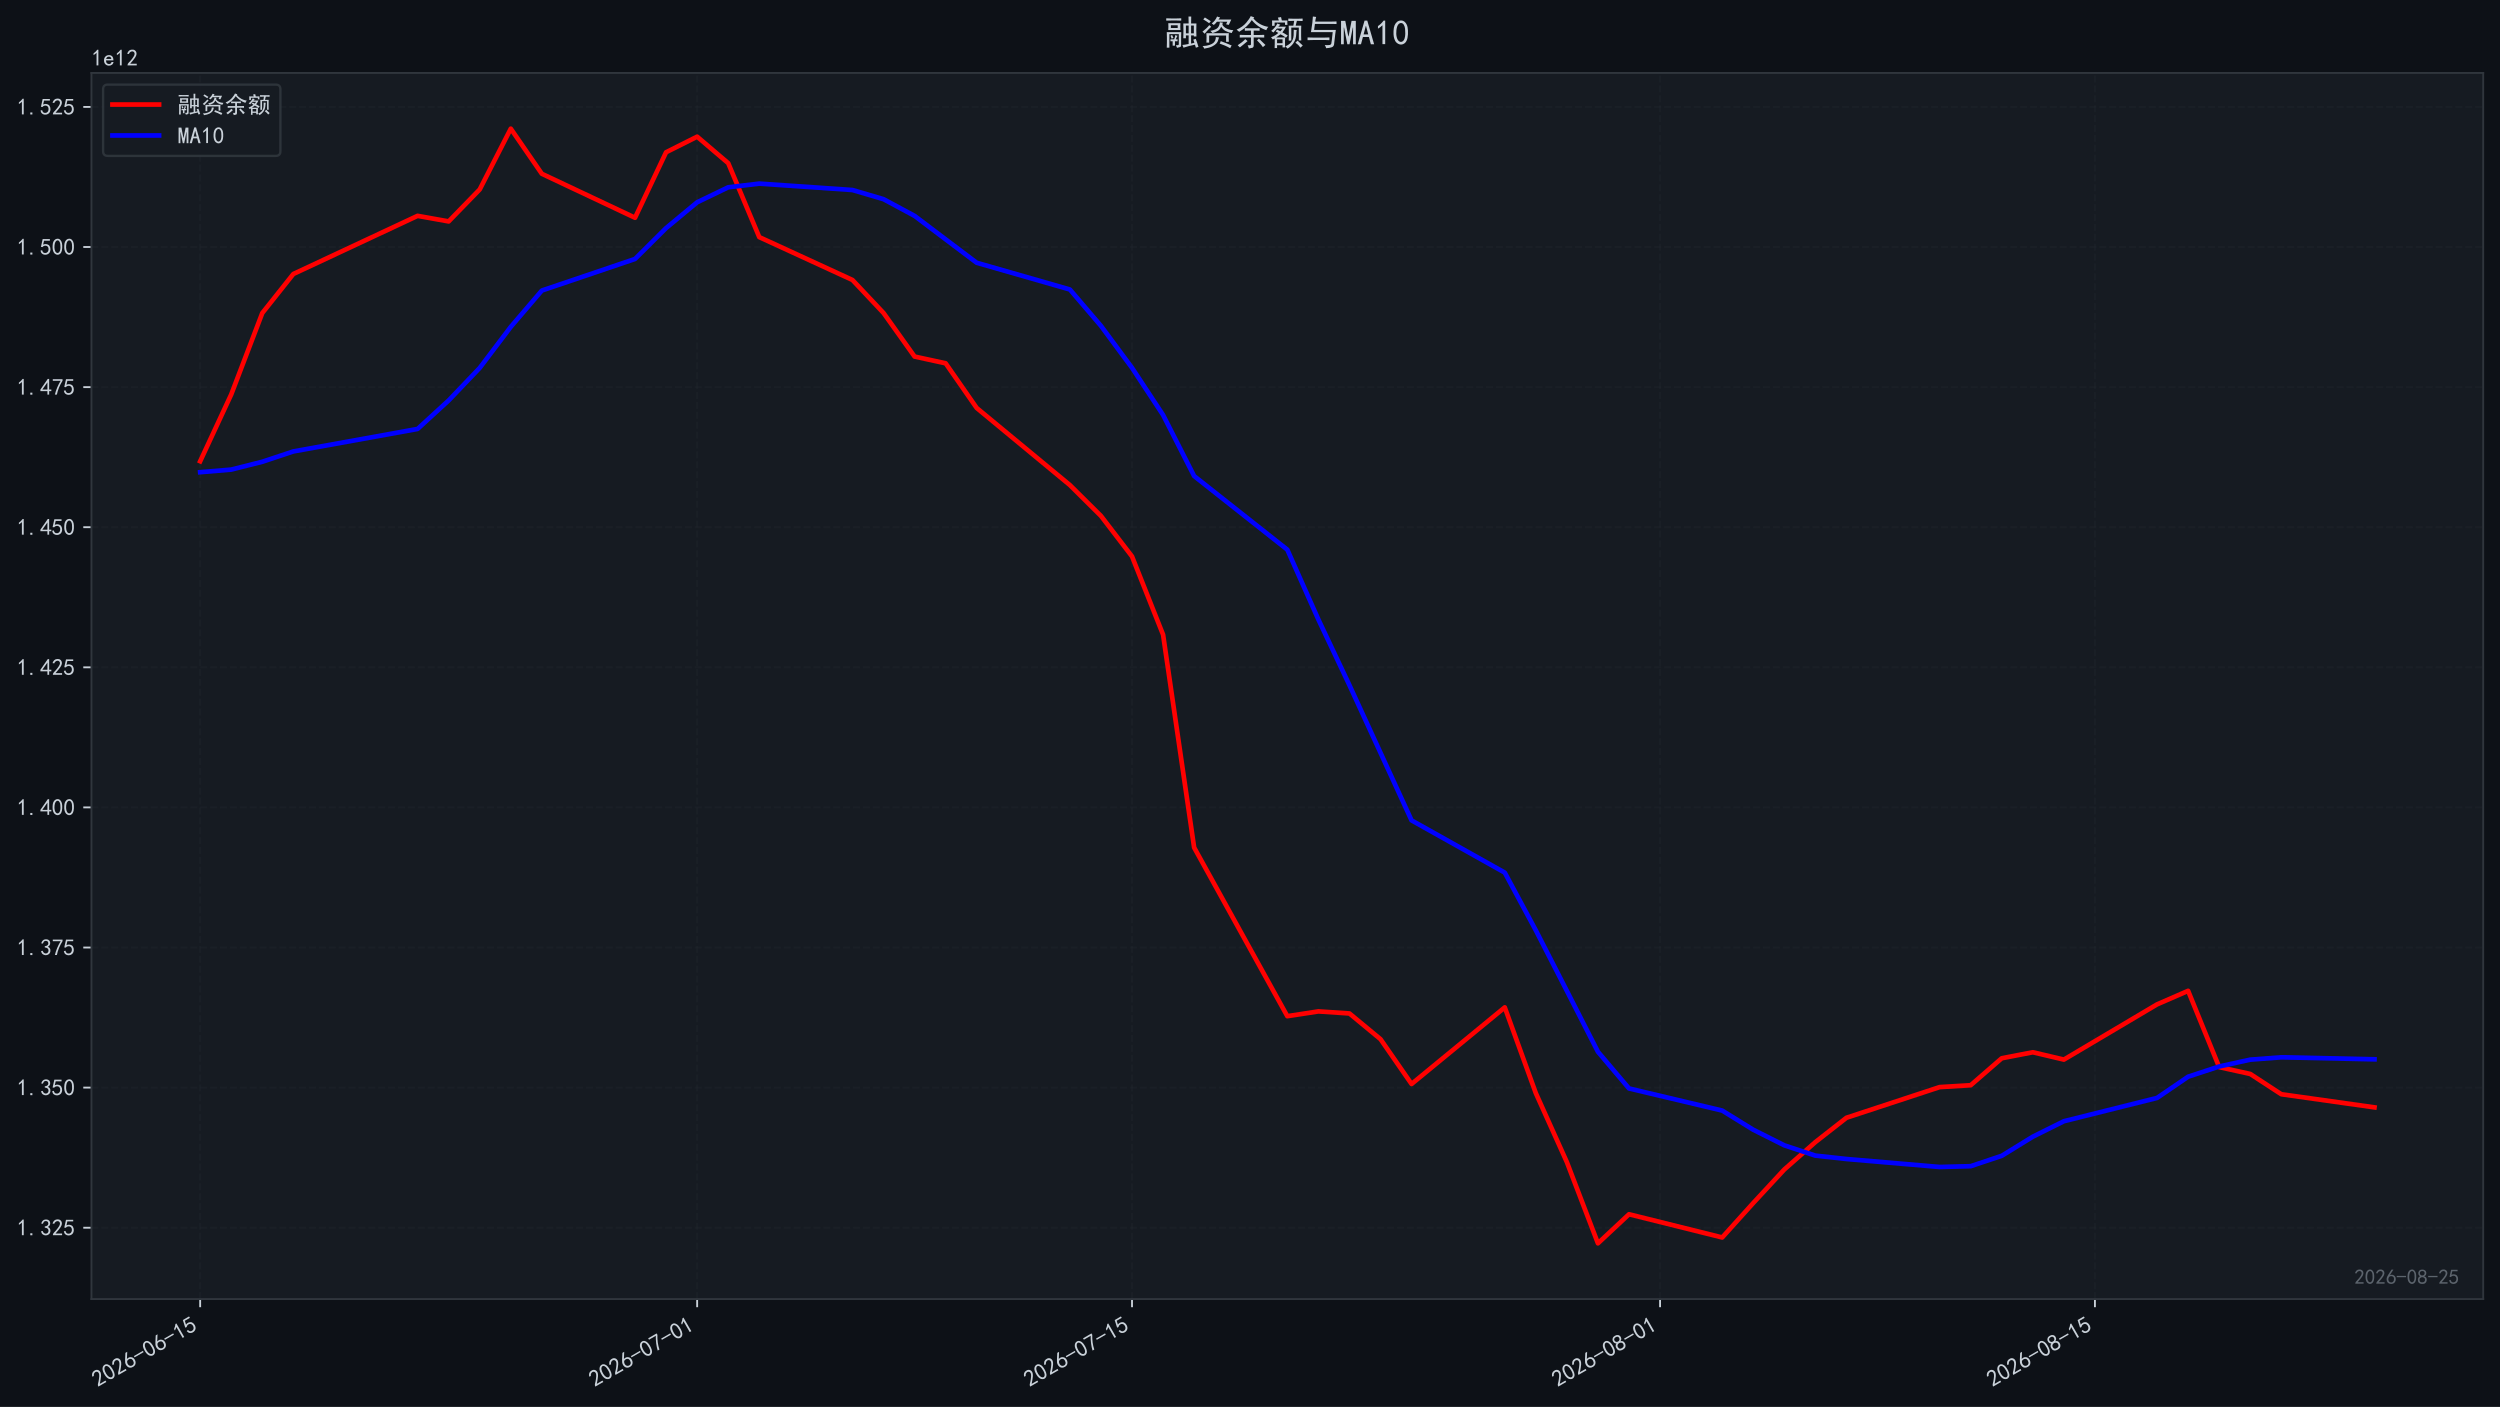
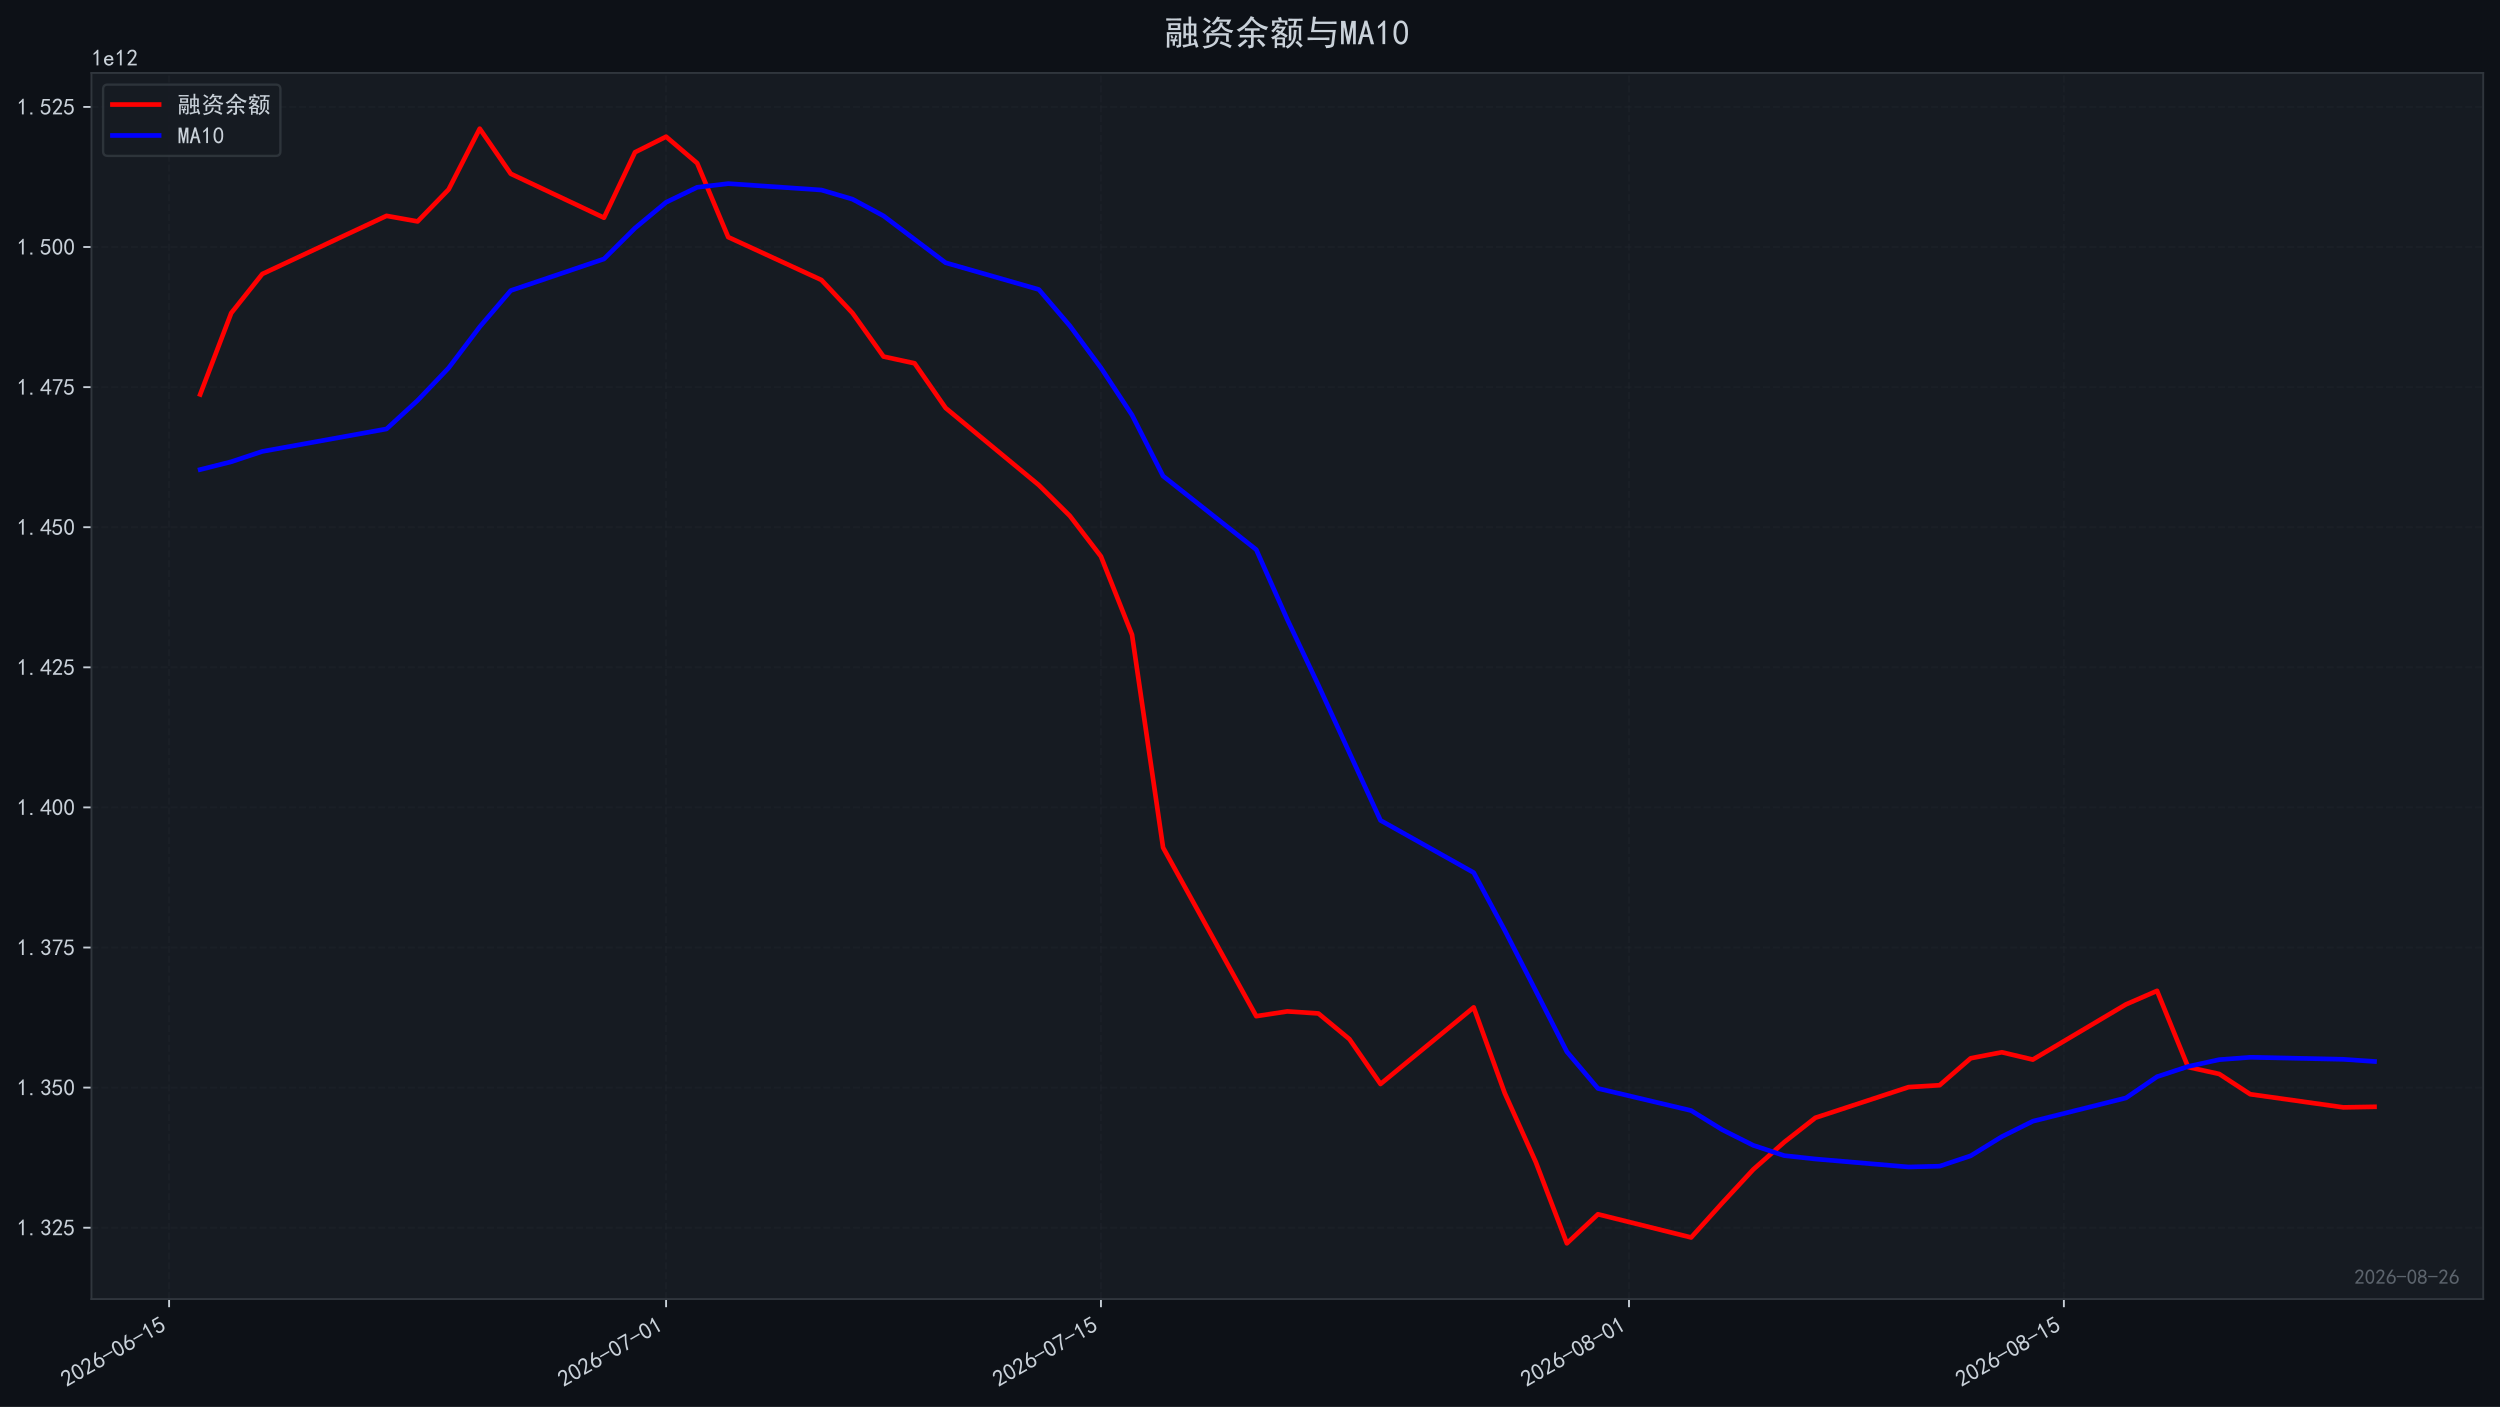
<svg xmlns="http://www.w3.org/2000/svg" xmlns:xlink="http://www.w3.org/1999/xlink" width="1071.68pt" height="603.107pt" viewBox="0 0 1071.68 603.107" version="1.1">
  <defs>
    <style type="text/css">*{stroke-linejoin: round; stroke-linecap: butt}</style>
  </defs>
  <g id="figure_1">
    <g id="patch_1">
      <path d="M 0 603.107  L 1071.68 603.107  L 1071.68 0  L 0 0  z " style="fill: #0d1117" />
    </g>
    <g id="axes_1">
      <g id="patch_2">
        <path d="M 39.2 556.87  L 1064.48 556.87  L 1064.48 31.27  L 39.2 31.27  z " style="fill: #161b22" />
      </g>
      <g id="matplotlib.axis_1">
        <g id="xtick_1">
          <g id="line2d_1">
-             <path d="M 85.804 556.87  L 85.804 31.27  " clip-path="url(#p4989975b3d)" style="fill: none; stroke-dasharray: 2.96,1.28; stroke-dashoffset: 0; stroke: #21262d; stroke-opacity: 0.4; stroke-width: 0.8" />
+             <path d="M 72.488 556.87  L 72.488 31.27  " clip-path="url(#p416b2f1a8e)" style="fill: none; stroke-dasharray: 2.96,1.28; stroke-dashoffset: 0; stroke: #21262d; stroke-opacity: 0.4; stroke-width: 0.8" />
          </g>
          <g id="line2d_2">
            <defs>
-               <path id="m55532698d2" d="M 0 0  L 0 3.5  " style="stroke: #c9d1d9; stroke-width: 0.8" />
+               <path id="m30a29e442b" d="M 0 0  L 0 3.5  " style="stroke: #c9d1d9; stroke-width: 0.8" />
            </defs>
            <g>
-               <use xlink:href="#m55532698d2" x="85.804" y="556.87" style="fill: #c9d1d9; stroke: #c9d1d9; stroke-width: 0.8" />
+               <use xlink:href="#m30a29e442b" x="72.488" y="556.87" style="fill: #c9d1d9; stroke: #c9d1d9; stroke-width: 0.8" />
            </g>
          </g>
          <g id="text_1">
-             <g style="fill: #c9d1d9" transform="translate(41.87737 594.8242) rotate(-30) scale(0.1 -0.1)">
+             <g style="fill: #c9d1d9" transform="translate(28.56204 594.8242) rotate(-30) scale(0.1 -0.1)">
              <defs>
                <path id="SimHei-32" d="M 300 250  Q 325 625 650 925  Q 975 1225 1475 1862  Q 1975 2500 2125 2850  Q 2275 3200 2237 3450  Q 2200 3700 2000 3862  Q 1800 4025 1537 4000  Q 1275 3975 1037 3800  Q 800 3625 675 3275  L 200 3350  Q 400 3925 712 4187  Q 1025 4450 1450 4475  Q 1700 4500 1900 4462  Q 2100 4425 2312 4287  Q 2525 4150 2662 3875  Q 2800 3600 2762 3212  Q 2725 2825 2375 2287  Q 2025 1750 1025 600  L 2825 600  L 2825 150  L 300 150  L 300 250  z " transform="scale(0.015625)" />
                <path id="SimHei-30" d="M 225 2537  Q 250 3200 412 3587  Q 575 3975 875 4225  Q 1175 4475 1612 4475  Q 2050 4475 2375 4112  Q 2700 3750 2800 3200  Q 2900 2650 2862 1937  Q 2825 1225 2612 775  Q 2400 325 1975 150  Q 1550 -25 1125 187  Q 700 400 525 750  Q 350 1100 275 1487  Q 200 1875 225 2537  z M 750 2687  Q 675 2000 800 1462  Q 925 925 1212 700  Q 1500 475 1800 612  Q 2100 750 2237 1162  Q 2375 1575 2375 2062  Q 2375 2550 2337 2950  Q 2300 3350 2112 3675  Q 1925 4000 1612 4012  Q 1300 4025 1062 3700  Q 825 3375 750 2687  z " transform="scale(0.015625)" />
                <path id="SimHei-36" d="M 250 1612  Q 275 1975 387 2225  Q 500 2475 725 2850  L 1750 4450  L 2325 4450  L 1275 2800  Q 1950 2975 2350 2750  Q 2750 2525 2887 2237  Q 3025 1950 3037 1612  Q 3050 1275 2937 950  Q 2825 625 2537 362  Q 2250 100 1737 75  Q 1225 50 862 262  Q 500 475 362 862  Q 225 1250 250 1612  z M 1025 787  Q 1250 550 1625 525  Q 2000 500 2250 775  Q 2500 1050 2500 1575  Q 2500 2100 2187 2300  Q 1875 2500 1487 2450  Q 1100 2400 925 2075  Q 750 1750 775 1387  Q 800 1025 1025 787  z " transform="scale(0.015625)" />
                <path id="SimHei-2d" d="M 2975 2125  L 125 2125  L 125 2525  L 2975 2525  L 2975 2125  z " transform="scale(0.015625)" />
                <path id="SimHei-31" d="M 1400 3600  Q 1075 3275 575 2975  L 575 3450  Q 1200 3875 1600 4450  L 1900 4450  L 1900 150  L 1400 150  L 1400 3600  z " transform="scale(0.015625)" />
                <path id="SimHei-35" d="M 550 1325  Q 725 650 1150 575  Q 1575 500 1837 662  Q 2100 825 2212 1087  Q 2325 1350 2312 1675  Q 2300 2000 2137 2225  Q 1975 2450 1725 2525  Q 1475 2600 1162 2525  Q 850 2450 650 2175  L 225 2225  Q 275 2375 700 4375  L 2675 4375  L 2675 3925  L 1075 3925  Q 950 3250 825 2850  Q 1200 3025 1525 3012  Q 1850 3000 2150 2862  Q 2450 2725 2587 2487  Q 2725 2250 2787 2012  Q 2850 1775 2837 1500  Q 2825 1225 2725 937  Q 2625 650 2425 462  Q 2225 275 1937 162  Q 1650 50 1275 75  Q 900 100 562 350  Q 225 600 100 1200  L 550 1325  z " transform="scale(0.015625)" />
              </defs>
              <use xlink:href="#SimHei-32" />
              <use xlink:href="#SimHei-30" transform="translate(50 0)" />
              <use xlink:href="#SimHei-32" transform="translate(100 0)" />
              <use xlink:href="#SimHei-36" transform="translate(150 0)" />
              <use xlink:href="#SimHei-2d" transform="translate(200 0)" />
              <use xlink:href="#SimHei-30" transform="translate(250 0)" />
              <use xlink:href="#SimHei-36" transform="translate(300 0)" />
              <use xlink:href="#SimHei-2d" transform="translate(350 0)" />
              <use xlink:href="#SimHei-31" transform="translate(400 0)" />
              <use xlink:href="#SimHei-35" transform="translate(450 0)" />
            </g>
          </g>
        </g>
        <g id="xtick_2">
          <g id="line2d_3">
-             <path d="M 298.849 556.87  L 298.849 31.27  " clip-path="url(#p4989975b3d)" style="fill: none; stroke-dasharray: 2.96,1.28; stroke-dashoffset: 0; stroke: #21262d; stroke-opacity: 0.4; stroke-width: 0.8" />
+             <path d="M 285.534 556.87  L 285.534 31.27  " clip-path="url(#p416b2f1a8e)" style="fill: none; stroke-dasharray: 2.96,1.28; stroke-dashoffset: 0; stroke: #21262d; stroke-opacity: 0.4; stroke-width: 0.8" />
          </g>
          <g id="line2d_4">
            <g>
-               <use xlink:href="#m55532698d2" x="298.849" y="556.87" style="fill: #c9d1d9; stroke: #c9d1d9; stroke-width: 0.8" />
+               <use xlink:href="#m30a29e442b" x="285.534" y="556.87" style="fill: #c9d1d9; stroke: #c9d1d9; stroke-width: 0.8" />
            </g>
          </g>
          <g id="text_2">
-             <g style="fill: #c9d1d9" transform="translate(254.9226 594.8242) rotate(-30) scale(0.1 -0.1)">
+             <g style="fill: #c9d1d9" transform="translate(241.6072 594.8242) rotate(-30) scale(0.1 -0.1)">
              <defs>
                <path id="SimHei-37" d="M 850 150  Q 1300 2050 2425 3925  L 275 3925  L 275 4375  L 2950 4375  L 2950 3950  Q 1775 2050 1400 150  L 850 150  z " transform="scale(0.015625)" />
              </defs>
              <use xlink:href="#SimHei-32" />
              <use xlink:href="#SimHei-30" transform="translate(50 0)" />
              <use xlink:href="#SimHei-32" transform="translate(100 0)" />
              <use xlink:href="#SimHei-36" transform="translate(150 0)" />
              <use xlink:href="#SimHei-2d" transform="translate(200 0)" />
              <use xlink:href="#SimHei-30" transform="translate(250 0)" />
              <use xlink:href="#SimHei-37" transform="translate(300 0)" />
              <use xlink:href="#SimHei-2d" transform="translate(350 0)" />
              <use xlink:href="#SimHei-30" transform="translate(400 0)" />
              <use xlink:href="#SimHei-31" transform="translate(450 0)" />
            </g>
          </g>
        </g>
        <g id="xtick_3">
          <g id="line2d_5">
-             <path d="M 485.263 556.87  L 485.263 31.27  " clip-path="url(#p4989975b3d)" style="fill: none; stroke-dasharray: 2.96,1.28; stroke-dashoffset: 0; stroke: #21262d; stroke-opacity: 0.4; stroke-width: 0.8" />
+             <path d="M 471.948 556.87  L 471.948 31.27  " clip-path="url(#p416b2f1a8e)" style="fill: none; stroke-dasharray: 2.96,1.28; stroke-dashoffset: 0; stroke: #21262d; stroke-opacity: 0.4; stroke-width: 0.8" />
          </g>
          <g id="line2d_6">
            <g>
-               <use xlink:href="#m55532698d2" x="485.263" y="556.87" style="fill: #c9d1d9; stroke: #c9d1d9; stroke-width: 0.8" />
+               <use xlink:href="#m30a29e442b" x="471.948" y="556.87" style="fill: #c9d1d9; stroke: #c9d1d9; stroke-width: 0.8" />
            </g>
          </g>
          <g id="text_3">
-             <g style="fill: #c9d1d9" transform="translate(441.3371 594.8242) rotate(-30) scale(0.1 -0.1)">
+             <g style="fill: #c9d1d9" transform="translate(428.0218 594.8242) rotate(-30) scale(0.1 -0.1)">
              <use xlink:href="#SimHei-32" />
              <use xlink:href="#SimHei-30" transform="translate(50 0)" />
              <use xlink:href="#SimHei-32" transform="translate(100 0)" />
              <use xlink:href="#SimHei-36" transform="translate(150 0)" />
              <use xlink:href="#SimHei-2d" transform="translate(200 0)" />
              <use xlink:href="#SimHei-30" transform="translate(250 0)" />
              <use xlink:href="#SimHei-37" transform="translate(300 0)" />
              <use xlink:href="#SimHei-2d" transform="translate(350 0)" />
              <use xlink:href="#SimHei-31" transform="translate(400 0)" />
              <use xlink:href="#SimHei-35" transform="translate(450 0)" />
            </g>
          </g>
        </g>
        <g id="xtick_4">
          <g id="line2d_7">
-             <path d="M 711.624 556.87  L 711.624 31.27  " clip-path="url(#p4989975b3d)" style="fill: none; stroke-dasharray: 2.96,1.28; stroke-dashoffset: 0; stroke: #21262d; stroke-opacity: 0.4; stroke-width: 0.8" />
+             <path d="M 698.309 556.87  L 698.309 31.27  " clip-path="url(#p416b2f1a8e)" style="fill: none; stroke-dasharray: 2.96,1.28; stroke-dashoffset: 0; stroke: #21262d; stroke-opacity: 0.4; stroke-width: 0.8" />
          </g>
          <g id="line2d_8">
            <g>
-               <use xlink:href="#m55532698d2" x="711.624" y="556.87" style="fill: #c9d1d9; stroke: #c9d1d9; stroke-width: 0.8" />
+               <use xlink:href="#m30a29e442b" x="698.309" y="556.87" style="fill: #c9d1d9; stroke: #c9d1d9; stroke-width: 0.8" />
            </g>
          </g>
          <g id="text_4">
-             <g style="fill: #c9d1d9" transform="translate(667.6976 594.8242) rotate(-30) scale(0.1 -0.1)">
+             <g style="fill: #c9d1d9" transform="translate(654.3823 594.8242) rotate(-30) scale(0.1 -0.1)">
              <defs>
                <path id="SimHei-38" d="M 175 1375  Q 175 1675 325 1962  Q 475 2250 825 2425  Q 525 2600 425 2812  Q 325 3025 312 3300  Q 300 3575 387 3775  Q 475 3975 650 4150  Q 825 4325 1037 4387  Q 1250 4450 1500 4450  Q 1750 4450 1950 4400  Q 2150 4350 2375 4187  Q 2600 4025 2700 3725  Q 2800 3425 2687 3025  Q 2575 2625 2100 2400  Q 2525 2275 2700 2012  Q 2875 1750 2875 1375  Q 2875 1000 2762 775  Q 2650 550 2512 400  Q 2375 250 2137 162  Q 1900 75 1537 75  Q 1175 75 912 162  Q 650 250 475 425  Q 300 600 237 837  Q 175 1075 175 1375  z M 687 1400  Q 675 1100 787 875  Q 900 650 1200 587  Q 1500 525 1825 600  Q 2150 675 2275 950  Q 2400 1225 2362 1500  Q 2325 1775 2050 1962  Q 1775 2150 1450 2125  Q 1125 2100 912 1900  Q 700 1700 687 1400  z M 775 3350  Q 775 3100 950 2875  Q 1125 2650 1500 2650  Q 1875 2650 2062 2875  Q 2250 3100 2237 3412  Q 2225 3725 2012 3875  Q 1800 4025 1437 4000  Q 1075 3975 925 3787  Q 775 3600 775 3350  z " transform="scale(0.015625)" />
              </defs>
              <use xlink:href="#SimHei-32" />
              <use xlink:href="#SimHei-30" transform="translate(50 0)" />
              <use xlink:href="#SimHei-32" transform="translate(100 0)" />
              <use xlink:href="#SimHei-36" transform="translate(150 0)" />
              <use xlink:href="#SimHei-2d" transform="translate(200 0)" />
              <use xlink:href="#SimHei-30" transform="translate(250 0)" />
              <use xlink:href="#SimHei-38" transform="translate(300 0)" />
              <use xlink:href="#SimHei-2d" transform="translate(350 0)" />
              <use xlink:href="#SimHei-30" transform="translate(400 0)" />
              <use xlink:href="#SimHei-31" transform="translate(450 0)" />
            </g>
          </g>
        </g>
        <g id="xtick_5">
          <g id="line2d_9">
-             <path d="M 898.038 556.87  L 898.038 31.27  " clip-path="url(#p4989975b3d)" style="fill: none; stroke-dasharray: 2.96,1.28; stroke-dashoffset: 0; stroke: #21262d; stroke-opacity: 0.4; stroke-width: 0.8" />
+             <path d="M 884.723 556.87  L 884.723 31.27  " clip-path="url(#p416b2f1a8e)" style="fill: none; stroke-dasharray: 2.96,1.28; stroke-dashoffset: 0; stroke: #21262d; stroke-opacity: 0.4; stroke-width: 0.8" />
          </g>
          <g id="line2d_10">
            <g>
-               <use xlink:href="#m55532698d2" x="898.038" y="556.87" style="fill: #c9d1d9; stroke: #c9d1d9; stroke-width: 0.8" />
+               <use xlink:href="#m30a29e442b" x="884.723" y="556.87" style="fill: #c9d1d9; stroke: #c9d1d9; stroke-width: 0.8" />
            </g>
          </g>
          <g id="text_5">
-             <g style="fill: #c9d1d9" transform="translate(854.1122 594.8242) rotate(-30) scale(0.1 -0.1)">
+             <g style="fill: #c9d1d9" transform="translate(840.7968 594.8242) rotate(-30) scale(0.1 -0.1)">
              <use xlink:href="#SimHei-32" />
              <use xlink:href="#SimHei-30" transform="translate(50 0)" />
              <use xlink:href="#SimHei-32" transform="translate(100 0)" />
              <use xlink:href="#SimHei-36" transform="translate(150 0)" />
              <use xlink:href="#SimHei-2d" transform="translate(200 0)" />
              <use xlink:href="#SimHei-30" transform="translate(250 0)" />
              <use xlink:href="#SimHei-38" transform="translate(300 0)" />
              <use xlink:href="#SimHei-2d" transform="translate(350 0)" />
              <use xlink:href="#SimHei-31" transform="translate(400 0)" />
              <use xlink:href="#SimHei-35" transform="translate(450 0)" />
            </g>
          </g>
        </g>
      </g>
      <g id="matplotlib.axis_2">
        <g id="ytick_1">
          <g id="line2d_11">
-             <path d="M 39.2 526.282  L 1064.48 526.282  " clip-path="url(#p4989975b3d)" style="fill: none; stroke-dasharray: 2.96,1.28; stroke-dashoffset: 0; stroke: #21262d; stroke-opacity: 0.4; stroke-width: 0.8" />
+             <path d="M 39.2 526.282  L 1064.48 526.282  " clip-path="url(#p416b2f1a8e)" style="fill: none; stroke-dasharray: 2.96,1.28; stroke-dashoffset: 0; stroke: #21262d; stroke-opacity: 0.4; stroke-width: 0.8" />
          </g>
          <g id="line2d_12">
            <defs>
-               <path id="mf1042b5b35" d="M 0 0  L -3.5 0  " style="stroke: #c9d1d9; stroke-width: 0.8" />
+               <path id="m56fd20c69d" d="M 0 0  L -3.5 0  " style="stroke: #c9d1d9; stroke-width: 0.8" />
            </defs>
            <g>
-               <use xlink:href="#mf1042b5b35" x="39.2" y="526.282" style="fill: #c9d1d9; stroke: #c9d1d9; stroke-width: 0.8" />
+               <use xlink:href="#m56fd20c69d" x="39.2" y="526.282" style="fill: #c9d1d9; stroke: #c9d1d9; stroke-width: 0.8" />
            </g>
          </g>
          <g id="text_6">
            <g style="fill: #c9d1d9" transform="translate(7.2 529.7197) scale(0.1 -0.1)">
              <defs>
                <path id="SimHei-2e" d="M 1075 125  L 500 125  L 500 675  L 1075 675  L 1075 125  z " transform="scale(0.015625)" />
                <path id="SimHei-33" d="M 250 1225  L 700 1300  Q 800 975 1025 762  Q 1250 550 1587 562  Q 1925 575 2125 837  Q 2325 1100 2300 1437  Q 2275 1775 2037 1962  Q 1800 2150 1275 2225  L 1275 2550  Q 1800 2600 2037 2825  Q 2275 3050 2250 3412  Q 2225 3775 1925 3937  Q 1625 4100 1287 3975  Q 950 3850 750 3275  L 300 3350  Q 450 3800 712 4100  Q 975 4400 1425 4450  Q 1875 4500 2212 4337  Q 2550 4175 2687 3837  Q 2825 3500 2725 3100  Q 2625 2700 2150 2400  Q 2500 2250 2687 1950  Q 2875 1650 2812 1162  Q 2750 675 2375 375  Q 2000 75 1525 87  Q 1050 100 700 387  Q 350 675 250 1225  z " transform="scale(0.015625)" />
              </defs>
              <use xlink:href="#SimHei-31" />
              <use xlink:href="#SimHei-2e" transform="translate(50 0)" />
              <use xlink:href="#SimHei-33" transform="translate(100 0)" />
              <use xlink:href="#SimHei-32" transform="translate(150 0)" />
              <use xlink:href="#SimHei-35" transform="translate(200 0)" />
            </g>
          </g>
        </g>
        <g id="ytick_2">
          <g id="line2d_13">
-             <path d="M 39.2 466.225  L 1064.48 466.225  " clip-path="url(#p4989975b3d)" style="fill: none; stroke-dasharray: 2.96,1.28; stroke-dashoffset: 0; stroke: #21262d; stroke-opacity: 0.4; stroke-width: 0.8" />
+             <path d="M 39.2 466.225  L 1064.48 466.225  " clip-path="url(#p416b2f1a8e)" style="fill: none; stroke-dasharray: 2.96,1.28; stroke-dashoffset: 0; stroke: #21262d; stroke-opacity: 0.4; stroke-width: 0.8" />
          </g>
          <g id="line2d_14">
            <g>
-               <use xlink:href="#mf1042b5b35" x="39.2" y="466.225" style="fill: #c9d1d9; stroke: #c9d1d9; stroke-width: 0.8" />
+               <use xlink:href="#m56fd20c69d" x="39.2" y="466.225" style="fill: #c9d1d9; stroke: #c9d1d9; stroke-width: 0.8" />
            </g>
          </g>
          <g id="text_7">
            <g style="fill: #c9d1d9" transform="translate(7.2 469.6627) scale(0.1 -0.1)">
              <use xlink:href="#SimHei-31" />
              <use xlink:href="#SimHei-2e" transform="translate(50 0)" />
              <use xlink:href="#SimHei-33" transform="translate(100 0)" />
              <use xlink:href="#SimHei-35" transform="translate(150 0)" />
              <use xlink:href="#SimHei-30" transform="translate(200 0)" />
            </g>
          </g>
        </g>
        <g id="ytick_3">
          <g id="line2d_15">
-             <path d="M 39.2 406.168  L 1064.48 406.168  " clip-path="url(#p4989975b3d)" style="fill: none; stroke-dasharray: 2.96,1.28; stroke-dashoffset: 0; stroke: #21262d; stroke-opacity: 0.4; stroke-width: 0.8" />
+             <path d="M 39.2 406.168  L 1064.48 406.168  " clip-path="url(#p416b2f1a8e)" style="fill: none; stroke-dasharray: 2.96,1.28; stroke-dashoffset: 0; stroke: #21262d; stroke-opacity: 0.4; stroke-width: 0.8" />
          </g>
          <g id="line2d_16">
            <g>
-               <use xlink:href="#mf1042b5b35" x="39.2" y="406.168" style="fill: #c9d1d9; stroke: #c9d1d9; stroke-width: 0.8" />
+               <use xlink:href="#m56fd20c69d" x="39.2" y="406.168" style="fill: #c9d1d9; stroke: #c9d1d9; stroke-width: 0.8" />
            </g>
          </g>
          <g id="text_8">
            <g style="fill: #c9d1d9" transform="translate(7.2 409.6057) scale(0.1 -0.1)">
              <use xlink:href="#SimHei-31" />
              <use xlink:href="#SimHei-2e" transform="translate(50 0)" />
              <use xlink:href="#SimHei-33" transform="translate(100 0)" />
              <use xlink:href="#SimHei-37" transform="translate(150 0)" />
              <use xlink:href="#SimHei-35" transform="translate(200 0)" />
            </g>
          </g>
        </g>
        <g id="ytick_4">
          <g id="line2d_17">
-             <path d="M 39.2 346.111  L 1064.48 346.111  " clip-path="url(#p4989975b3d)" style="fill: none; stroke-dasharray: 2.96,1.28; stroke-dashoffset: 0; stroke: #21262d; stroke-opacity: 0.4; stroke-width: 0.8" />
+             <path d="M 39.2 346.111  L 1064.48 346.111  " clip-path="url(#p416b2f1a8e)" style="fill: none; stroke-dasharray: 2.96,1.28; stroke-dashoffset: 0; stroke: #21262d; stroke-opacity: 0.4; stroke-width: 0.8" />
          </g>
          <g id="line2d_18">
            <g>
-               <use xlink:href="#mf1042b5b35" x="39.2" y="346.111" style="fill: #c9d1d9; stroke: #c9d1d9; stroke-width: 0.8" />
+               <use xlink:href="#m56fd20c69d" x="39.2" y="346.111" style="fill: #c9d1d9; stroke: #c9d1d9; stroke-width: 0.8" />
            </g>
          </g>
          <g id="text_9">
            <g style="fill: #c9d1d9" transform="translate(7.2 349.5487) scale(0.1 -0.1)">
              <defs>
                <path id="SimHei-34" d="M 2000 1100  L 75 1100  L 75 1525  L 2100 4450  L 2475 4450  L 2475 1525  L 3075 1525  L 3075 1100  L 2475 1100  L 2475 150  L 2000 150  L 2000 1100  z M 2000 1525  L 2000 3500  L 600 1525  L 2000 1525  z " transform="scale(0.015625)" />
              </defs>
              <use xlink:href="#SimHei-31" />
              <use xlink:href="#SimHei-2e" transform="translate(50 0)" />
              <use xlink:href="#SimHei-34" transform="translate(100 0)" />
              <use xlink:href="#SimHei-30" transform="translate(150 0)" />
              <use xlink:href="#SimHei-30" transform="translate(200 0)" />
            </g>
          </g>
        </g>
        <g id="ytick_5">
          <g id="line2d_19">
-             <path d="M 39.2 286.054  L 1064.48 286.054  " clip-path="url(#p4989975b3d)" style="fill: none; stroke-dasharray: 2.96,1.28; stroke-dashoffset: 0; stroke: #21262d; stroke-opacity: 0.4; stroke-width: 0.8" />
+             <path d="M 39.2 286.054  L 1064.48 286.054  " clip-path="url(#p416b2f1a8e)" style="fill: none; stroke-dasharray: 2.96,1.28; stroke-dashoffset: 0; stroke: #21262d; stroke-opacity: 0.4; stroke-width: 0.8" />
          </g>
          <g id="line2d_20">
            <g>
-               <use xlink:href="#mf1042b5b35" x="39.2" y="286.054" style="fill: #c9d1d9; stroke: #c9d1d9; stroke-width: 0.8" />
+               <use xlink:href="#m56fd20c69d" x="39.2" y="286.054" style="fill: #c9d1d9; stroke: #c9d1d9; stroke-width: 0.8" />
            </g>
          </g>
          <g id="text_10">
            <g style="fill: #c9d1d9" transform="translate(7.2 289.4917) scale(0.1 -0.1)">
              <use xlink:href="#SimHei-31" />
              <use xlink:href="#SimHei-2e" transform="translate(50 0)" />
              <use xlink:href="#SimHei-34" transform="translate(100 0)" />
              <use xlink:href="#SimHei-32" transform="translate(150 0)" />
              <use xlink:href="#SimHei-35" transform="translate(200 0)" />
            </g>
          </g>
        </g>
        <g id="ytick_6">
          <g id="line2d_21">
-             <path d="M 39.2 225.997  L 1064.48 225.997  " clip-path="url(#p4989975b3d)" style="fill: none; stroke-dasharray: 2.96,1.28; stroke-dashoffset: 0; stroke: #21262d; stroke-opacity: 0.4; stroke-width: 0.8" />
+             <path d="M 39.2 225.997  L 1064.48 225.997  " clip-path="url(#p416b2f1a8e)" style="fill: none; stroke-dasharray: 2.96,1.28; stroke-dashoffset: 0; stroke: #21262d; stroke-opacity: 0.4; stroke-width: 0.8" />
          </g>
          <g id="line2d_22">
            <g>
-               <use xlink:href="#mf1042b5b35" x="39.2" y="225.997" style="fill: #c9d1d9; stroke: #c9d1d9; stroke-width: 0.8" />
+               <use xlink:href="#m56fd20c69d" x="39.2" y="225.997" style="fill: #c9d1d9; stroke: #c9d1d9; stroke-width: 0.8" />
            </g>
          </g>
          <g id="text_11">
            <g style="fill: #c9d1d9" transform="translate(7.2 229.4347) scale(0.1 -0.1)">
              <use xlink:href="#SimHei-31" />
              <use xlink:href="#SimHei-2e" transform="translate(50 0)" />
              <use xlink:href="#SimHei-34" transform="translate(100 0)" />
              <use xlink:href="#SimHei-35" transform="translate(150 0)" />
              <use xlink:href="#SimHei-30" transform="translate(200 0)" />
            </g>
          </g>
        </g>
        <g id="ytick_7">
          <g id="line2d_23">
-             <path d="M 39.2 165.94  L 1064.48 165.94  " clip-path="url(#p4989975b3d)" style="fill: none; stroke-dasharray: 2.96,1.28; stroke-dashoffset: 0; stroke: #21262d; stroke-opacity: 0.4; stroke-width: 0.8" />
+             <path d="M 39.2 165.94  L 1064.48 165.94  " clip-path="url(#p416b2f1a8e)" style="fill: none; stroke-dasharray: 2.96,1.28; stroke-dashoffset: 0; stroke: #21262d; stroke-opacity: 0.4; stroke-width: 0.8" />
          </g>
          <g id="line2d_24">
            <g>
-               <use xlink:href="#mf1042b5b35" x="39.2" y="165.94" style="fill: #c9d1d9; stroke: #c9d1d9; stroke-width: 0.8" />
+               <use xlink:href="#m56fd20c69d" x="39.2" y="165.94" style="fill: #c9d1d9; stroke: #c9d1d9; stroke-width: 0.8" />
            </g>
          </g>
          <g id="text_12">
            <g style="fill: #c9d1d9" transform="translate(7.2 169.3777) scale(0.1 -0.1)">
              <use xlink:href="#SimHei-31" />
              <use xlink:href="#SimHei-2e" transform="translate(50 0)" />
              <use xlink:href="#SimHei-34" transform="translate(100 0)" />
              <use xlink:href="#SimHei-37" transform="translate(150 0)" />
              <use xlink:href="#SimHei-35" transform="translate(200 0)" />
            </g>
          </g>
        </g>
        <g id="ytick_8">
          <g id="line2d_25">
-             <path d="M 39.2 105.883  L 1064.48 105.883  " clip-path="url(#p4989975b3d)" style="fill: none; stroke-dasharray: 2.96,1.28; stroke-dashoffset: 0; stroke: #21262d; stroke-opacity: 0.4; stroke-width: 0.8" />
+             <path d="M 39.2 105.883  L 1064.48 105.883  " clip-path="url(#p416b2f1a8e)" style="fill: none; stroke-dasharray: 2.96,1.28; stroke-dashoffset: 0; stroke: #21262d; stroke-opacity: 0.4; stroke-width: 0.8" />
          </g>
          <g id="line2d_26">
            <g>
-               <use xlink:href="#mf1042b5b35" x="39.2" y="105.883" style="fill: #c9d1d9; stroke: #c9d1d9; stroke-width: 0.8" />
+               <use xlink:href="#m56fd20c69d" x="39.2" y="105.883" style="fill: #c9d1d9; stroke: #c9d1d9; stroke-width: 0.8" />
            </g>
          </g>
          <g id="text_13">
            <g style="fill: #c9d1d9" transform="translate(7.2 109.3207) scale(0.1 -0.1)">
              <use xlink:href="#SimHei-31" />
              <use xlink:href="#SimHei-2e" transform="translate(50 0)" />
              <use xlink:href="#SimHei-35" transform="translate(100 0)" />
              <use xlink:href="#SimHei-30" transform="translate(150 0)" />
              <use xlink:href="#SimHei-30" transform="translate(200 0)" />
            </g>
          </g>
        </g>
        <g id="ytick_9">
          <g id="line2d_27">
-             <path d="M 39.2 45.826  L 1064.48 45.826  " clip-path="url(#p4989975b3d)" style="fill: none; stroke-dasharray: 2.96,1.28; stroke-dashoffset: 0; stroke: #21262d; stroke-opacity: 0.4; stroke-width: 0.8" />
+             <path d="M 39.2 45.826  L 1064.48 45.826  " clip-path="url(#p416b2f1a8e)" style="fill: none; stroke-dasharray: 2.96,1.28; stroke-dashoffset: 0; stroke: #21262d; stroke-opacity: 0.4; stroke-width: 0.8" />
          </g>
          <g id="line2d_28">
            <g>
-               <use xlink:href="#mf1042b5b35" x="39.2" y="45.826" style="fill: #c9d1d9; stroke: #c9d1d9; stroke-width: 0.8" />
+               <use xlink:href="#m56fd20c69d" x="39.2" y="45.826" style="fill: #c9d1d9; stroke: #c9d1d9; stroke-width: 0.8" />
            </g>
          </g>
          <g id="text_14">
            <g style="fill: #c9d1d9" transform="translate(7.2 49.26366) scale(0.1 -0.1)">
              <use xlink:href="#SimHei-31" />
              <use xlink:href="#SimHei-2e" transform="translate(50 0)" />
              <use xlink:href="#SimHei-35" transform="translate(100 0)" />
              <use xlink:href="#SimHei-32" transform="translate(150 0)" />
              <use xlink:href="#SimHei-35" transform="translate(200 0)" />
            </g>
          </g>
        </g>
        <g id="text_15">
          <g style="fill: #c9d1d9" transform="translate(39.2 28.27031) scale(0.1 -0.1)">
            <defs>
              <path id="SimHei-65" d="M 2850 1075  Q 2800 625 2450 350  Q 2100 75 1625 75  Q 1025 75 637 462  Q 250 850 250 1525  Q 250 2200 637 2587  Q 1025 2975 1625 2975  Q 2150 2975 2487 2637  Q 2825 2300 2825 1525  L 800 1525  Q 800 975 1037 750  Q 1275 525 1625 525  Q 1900 525 2075 662  Q 2250 800 2300 1075  L 2850 1075  z M 2250 1925  Q 2200 2275 2025 2412  Q 1850 2550 1575 2550  Q 1325 2550 1125 2412  Q 925 2275 825 1925  L 2250 1925  z " transform="scale(0.015625)" />
            </defs>
            <use xlink:href="#SimHei-31" />
            <use xlink:href="#SimHei-65" transform="translate(50 0)" />
            <use xlink:href="#SimHei-31" transform="translate(100 0)" />
            <use xlink:href="#SimHei-32" transform="translate(150 0)" />
          </g>
        </g>
      </g>
      <g id="line2d_29">
-         <path d="M 85.804 197.729  L 99.119 169.09  L 112.434 134.201  L 125.75 117.448  L 179.011 92.53  L 192.326 94.916  L 205.642 81.202  L 218.957 55.161  L 232.272 74.5  L 272.218 93.34  L 285.534 65.264  L 298.849 58.587  L 312.164 69.935  L 325.479 101.645  L 365.425 120.016  L 378.741 134.163  L 392.056 152.85  L 405.371 155.738  L 418.687 174.897  L 458.633 207.939  L 471.948 221.159  L 485.263 238.53  L 498.579 272.069  L 511.894 363.329  L 551.84 435.604  L 565.155 433.56  L 578.471 434.442  L 591.786 445.463  L 605.101 464.677  L 645.047 431.837  L 658.363 468.6  L 671.678 498.187  L 684.993 532.979  L 698.309 520.521  L 738.255 530.467  L 751.57 515.696  L 764.885 501.325  L 778.201 489.583  L 791.516 479.155  L 831.462 466.013  L 844.777 465.207  L 858.092 453.645  L 871.408 451.071  L 884.723 454.22  L 924.669 430.551  L 937.984 424.746  L 951.3 457.443  L 964.615 460.374  L 977.93 469.069  L 1017.876 474.704  " clip-path="url(#p4989975b3d)" style="fill: none; stroke: #ff0000; stroke-width: 2; stroke-linecap: square" />
+         <path d="M 85.804 169.09  L 99.119 134.201  L 112.434 117.448  L 165.696 92.53  L 179.011 94.916  L 192.326 81.202  L 205.642 55.161  L 218.957 74.5  L 258.903 93.34  L 272.218 65.264  L 285.534 58.587  L 298.849 69.935  L 312.164 101.645  L 352.11 120.016  L 365.425 134.163  L 378.741 152.85  L 392.056 155.738  L 405.371 174.897  L 445.317 207.939  L 458.633 221.159  L 471.948 238.53  L 485.263 272.069  L 498.579 363.329  L 538.525 435.604  L 551.84 433.56  L 565.155 434.442  L 578.471 445.463  L 591.786 464.677  L 631.732 431.837  L 645.047 468.6  L 658.363 498.187  L 671.678 532.979  L 684.993 520.521  L 724.939 530.467  L 738.255 515.696  L 751.57 501.325  L 764.885 489.583  L 778.201 479.155  L 818.146 466.013  L 831.462 465.207  L 844.777 453.645  L 858.092 451.071  L 871.408 454.22  L 911.354 430.551  L 924.669 424.746  L 937.984 457.443  L 951.3 460.374  L 964.615 469.069  L 1004.561 474.704  L 1017.876 474.456  " clip-path="url(#p416b2f1a8e)" style="fill: none; stroke: #ff0000; stroke-width: 2; stroke-linecap: square" />
      </g>
      <g id="line2d_30">
-         <path d="M 85.804 202.418  L 99.119 201.298  L 112.434 197.942  L 125.75 193.512  L 179.011 183.876  L 192.326 171.658  L 205.642 157.712  L 218.957 140.114  L 232.272 124.543  L 272.218 111.012  L 285.534 97.765  L 298.849 86.715  L 312.164 80.288  L 325.479 78.708  L 365.425 81.457  L 378.741 85.381  L 392.056 92.546  L 405.371 102.604  L 418.687 112.644  L 458.633 124.104  L 471.948 139.693  L 485.263 157.687  L 498.579 177.901  L 511.894 204.069  L 551.84 235.628  L 565.155 265.568  L 578.471 293.727  L 591.786 322.699  L 605.101 351.677  L 645.047 374.067  L 658.363 398.811  L 671.678 424.777  L 684.993 450.868  L 698.309 466.587  L 738.255 476.073  L 751.57 484.287  L 764.885 490.975  L 778.201 495.387  L 791.516 496.835  L 831.462 500.253  L 844.777 499.913  L 858.092 495.459  L 871.408 487.268  L 884.723 480.638  L 924.669 470.647  L 937.984 461.552  L 951.3 457.163  L 964.615 454.243  L 977.93 453.234  L 1017.876 454.103  " clip-path="url(#p4989975b3d)" style="fill: none; stroke: #0000ff; stroke-width: 2; stroke-linecap: square" />
+         <path d="M 85.804 201.298  L 99.119 197.942  L 112.434 193.512  L 165.696 183.876  L 179.011 171.658  L 192.326 157.712  L 205.642 140.114  L 218.957 124.543  L 258.903 111.012  L 272.218 97.765  L 285.534 86.715  L 298.849 80.288  L 312.164 78.708  L 352.11 81.457  L 365.425 85.381  L 378.741 92.546  L 392.056 102.604  L 405.371 112.644  L 445.317 124.104  L 458.633 139.693  L 471.948 157.687  L 485.263 177.901  L 498.579 204.069  L 538.525 235.628  L 551.84 265.568  L 565.155 293.727  L 578.471 322.699  L 591.786 351.677  L 631.732 374.067  L 645.047 398.811  L 658.363 424.777  L 671.678 450.868  L 684.993 466.587  L 724.939 476.073  L 738.255 484.287  L 751.57 490.975  L 764.885 495.387  L 778.201 496.835  L 818.146 500.253  L 831.462 499.913  L 844.777 495.459  L 858.092 487.268  L 871.408 480.638  L 911.354 470.647  L 924.669 461.552  L 937.984 457.163  L 951.3 454.243  L 964.615 453.234  L 1004.561 454.103  L 1017.876 455.028  " clip-path="url(#p416b2f1a8e)" style="fill: none; stroke: #0000ff; stroke-width: 2; stroke-linecap: square" />
      </g>
      <g id="patch_3">
        <path d="M 39.2 556.87  L 39.2 31.27  " style="fill: none; stroke: #30363d; stroke-width: 0.8; stroke-linejoin: miter; stroke-linecap: square" />
      </g>
      <g id="patch_4">
        <path d="M 1064.48 556.87  L 1064.48 31.27  " style="fill: none; stroke: #30363d; stroke-width: 0.8; stroke-linejoin: miter; stroke-linecap: square" />
      </g>
      <g id="patch_5">
        <path d="M 39.2 556.87  L 1064.48 556.87  " style="fill: none; stroke: #30363d; stroke-width: 0.8; stroke-linejoin: miter; stroke-linecap: square" />
      </g>
      <g id="patch_6">
        <path d="M 39.2 31.27  L 1064.48 31.27  " style="fill: none; stroke: #30363d; stroke-width: 0.8; stroke-linejoin: miter; stroke-linecap: square" />
      </g>
      <g id="text_16">
        <g style="fill: #8b949e; opacity: 0.6" transform="translate(1009.227 550.4893) scale(0.09 -0.09)">
          <use xlink:href="#SimHei-32" />
          <use xlink:href="#SimHei-30" transform="translate(50 0)" />
          <use xlink:href="#SimHei-32" transform="translate(100 0)" />
          <use xlink:href="#SimHei-36" transform="translate(150 0)" />
          <use xlink:href="#SimHei-2d" transform="translate(200 0)" />
          <use xlink:href="#SimHei-30" transform="translate(250 0)" />
          <use xlink:href="#SimHei-38" transform="translate(300 0)" />
          <use xlink:href="#SimHei-2d" transform="translate(350 0)" />
          <use xlink:href="#SimHei-32" transform="translate(400 0)" />
-           <use xlink:href="#SimHei-35" transform="translate(450 0)" />
+           <use xlink:href="#SimHei-36" transform="translate(450 0)" />
        </g>
      </g>
      <g id="text_17">
        <g style="fill: #c9d1d9" transform="translate(499.34 19.27031) scale(0.15 -0.15)">
          <defs>
            <path id="SimHei-878d" d="M 5200 975  Q 5400 1025 5650 1125  Q 5775 775 5887 475  Q 6000 175 6150 -350  Q 5925 -425 5675 -500  Q 5575 -175 5500 50  Q 4825 -100 4362 -212  Q 3900 -325 3400 -500  Q 3325 -225 3200 0  Q 3575 25 4350 175  L 4350 1750  L 3850 1750  L 3850 1225  L 3375 1225  Q 3400 1975 3400 2675  Q 3400 3400 3375 3925  L 4350 3925  Q 4350 4925 4325 5200  L 4825 5200  Q 4800 4875 4800 3925  L 5775 3925  Q 5750 3325 5750 2700  Q 5750 2100 5775 1550  L 5300 1550  L 5300 1750  L 4800 1750  L 4800 250  Q 5075 325 5400 400  Q 5325 650 5200 975  z M 2025 -50  Q 2425 -50 2475 -12  Q 2525 25 2550 150  L 2550 1975  L 825 1975  L 825 -500  L 350 -500  Q 375 100 375 475  L 375 1400  Q 375 1850 350 2350  L 3000 2350  Q 2975 1950 2975 1450  L 2975 -25  Q 2975 -325 2787 -387  Q 2600 -450 2225 -525  Q 2125 -225 2025 -50  z M 625 2725  Q 650 3050 650 3350  Q 650 3675 625 3975  L 2850 3975  Q 2825 3675 2825 3350  Q 2825 3050 2850 2725  L 625 2725  z M 3000 4450  Q 2650 4475 2175 4475  L 1200 4475  Q 625 4475 250 4450  L 250 4875  Q 550 4850 1125 4850  L 2175 4850  Q 2700 4850 3000 4875  L 3000 4450  z M 2325 1675  Q 2175 1475 2000 1025  L 2325 1025  L 2325 675  L 1850 675  L 1850 -125  L 1425 -125  L 1425 675  L 1025 675  L 1025 1025  L 1700 1025  Q 1875 1500 1925 1825  Q 2100 1700 2325 1675  z M 5300 2125  L 5300 3550  L 4800 3550  L 4800 2125  L 5300 2125  z M 4350 2125  L 4350 3550  L 3850 3550  L 3850 2125  L 4350 2125  z M 2350 3100  L 2350 3600  L 1100 3600  L 1100 3100  L 2350 3100  z M 1575 1275  Q 1400 1225 1225 1150  Q 1150 1425 1025 1675  L 1325 1825  Q 1425 1550 1575 1275  z " transform="scale(0.015625)" />
            <path id="SimHei-8d44" d="M 5300 2150  Q 5275 1825 5275 1450  Q 5275 1075 5300 575  L 4800 575  L 4800 1725  L 1700 1725  L 1700 425  L 1200 425  Q 1225 1000 1225 1375  Q 1225 1775 1200 2150  L 5300 2150  z M 4225 4075  Q 4050 3775 4200 3562  Q 4350 3350 4612 3162  Q 4875 2975 5262 2850  Q 5650 2725 6125 2700  Q 5925 2425 5825 2175  Q 5200 2300 4712 2550  Q 4225 2800 3900 3350  Q 3675 2775 3250 2550  Q 2825 2325 2325 2175  Q 2125 2400 1925 2575  Q 2975 2775 3300 3175  Q 3625 3575 3650 4150  L 4225 4075  z M 3125 4250  Q 2825 3850 2550 3650  Q 2375 3825 2175 3950  Q 2475 4150 2737 4487  Q 3000 4825 3150 5200  Q 3375 5100 3700 5050  Q 3575 4825 3400 4650  L 5750 4650  Q 5675 4500 5300 3675  Q 5000 3750 4800 3775  Q 4925 4050 5025 4250  L 3125 4250  z M 3525 1375  Q 3400 1100 3337 825  Q 3275 550 3012 262  Q 2750 -25 2250 -275  Q 1750 -525 800 -675  Q 725 -425 500 -200  Q 1225 -175 1712 -12  Q 2200 150 2450 350  Q 2700 550 2812 837  Q 2925 1125 2925 1450  Q 3225 1400 3525 1375  z M 3825 700  Q 4300 525 4750 350  Q 5200 175 5825 -100  Q 5675 -300 5550 -600  Q 5075 -325 4612 -125  Q 4150 75 3625 250  Q 3750 450 3825 700  z M 2075 3325  Q 1450 2750 875 2050  Q 625 2325 475 2425  Q 1275 3050 1725 3625  Q 1850 3500 2075 3325  z M 1700 3975  Q 1300 4275 625 4675  Q 800 4850 925 5025  Q 1150 4875 2000 4350  Q 1850 4200 1700 3975  z " transform="scale(0.015625)" />
            <path id="SimHei-4f59" d="M 3850 3050  Q 4150 3050 4525 3075  L 4525 2600  Q 4225 2625 3850 2625  L 3450 2625  L 3450 1825  L 4475 1825  Q 5050 1825 5375 1850  L 5375 1350  Q 5025 1375 4500 1375  L 3450 1375  L 3450 -75  Q 3450 -450 3187 -525  Q 2925 -600 2550 -650  Q 2525 -425 2350 -50  Q 2825 -75 2887 -25  Q 2950 25 2950 175  L 2950 1375  L 1800 1375  Q 1225 1375 900 1350  L 900 1850  Q 1200 1825 1800 1825  L 2950 1825  L 2950 2625  L 2550 2625  Q 2325 2625 1825 2600  L 1825 3075  Q 2225 3050 2525 3050  L 3850 3050  z M 3400 4850  Q 4450 3575 6150 3300  Q 5925 3150 5750 2700  Q 4150 3250 3100 4550  Q 2375 3350 800 2400  Q 450 2725 325 2800  Q 1475 3325 2112 4100  Q 2750 4875 2900 5275  Q 3150 5175 3550 5050  L 3400 4850  z M 2325 700  Q 2075 500 1625 112  Q 1175 -275 925 -450  Q 725 -225 525 -50  Q 1600 675 1900 1075  Q 2100 875 2325 700  z M 4400 1175  Q 4750 850 5025 550  L 5600 0  Q 5375 -175 5125 -400  Q 4875 25 4050 850  Q 4200 950 4400 1175  z " transform="scale(0.015625)" />
            <path id="SimHei-989d" d="M 1925 3700  Q 1725 3550 1550 3350  L 2950 3350  Q 2875 3150 2700 2875  Q 2525 2600 2300 2300  Q 2500 2200 2712 2075  Q 2925 1950 3275 1725  Q 3125 1575 2950 1325  Q 2700 1525 2475 1662  Q 2250 1800 1950 1950  Q 1575 1650 1150 1375  L 2800 1375  Q 2775 950 2775 500  Q 2775 50 2800 -450  L 2325 -450  L 2325 -50  L 1325 -50  L 1325 -575  L 875 -575  Q 900 -75 900 275  L 900 1175  Q 675 1075 550 1000  Q 400 1225 225 1400  Q 625 1550 975 1762  Q 1325 1975 1550 2200  Q 1300 2350 1075 2475  Q 1175 2625 1350 2800  Q 1625 2650 1925 2500  Q 2150 2750 2300 3000  L 1300 3000  Q 1200 2875 1025 2687  Q 850 2500 650 2275  Q 475 2425 250 2575  Q 650 2875 937 3237  Q 1225 3600 1375 3925  Q 1650 3800 1925 3700  z M 4150 4400  Q 3775 4400 3375 4375  L 3375 4825  Q 3750 4800 4200 4800  L 5300 4800  Q 5600 4800 6000 4825  L 6000 4375  Q 5625 4400 5300 4400  L 4950 4400  Q 4850 3975 4725 3525  L 5750 3525  Q 5725 3125 5725 2775  L 5725 1625  Q 5725 1300 5750 825  L 5300 825  L 5300 3175  L 3925 3175  L 3925 800  L 3450 800  Q 3475 1275 3475 1650  L 3475 2800  Q 3475 3175 3450 3525  L 4300 3525  Q 4400 4025 4450 4400  L 4150 4400  z M 2050 5100  Q 2100 4825 2200 4475  L 3225 4475  Q 3200 4275 3200 4075  Q 3200 3875 3225 3675  L 2775 3675  L 2775 4100  L 875 4100  L 875 3500  L 400 3500  Q 425 3775 425 4000  Q 425 4250 400 4475  L 1650 4475  Q 1550 4750 1475 5000  Q 1800 5050 2050 5100  z M 4925 2725  Q 4850 2425 4837 2025  Q 4825 1625 4712 1175  Q 4600 725 4262 250  Q 3925 -225 3250 -675  Q 3050 -425 2850 -250  Q 3375 -25 3687 262  Q 4000 550 4162 937  Q 4325 1325 4350 1750  Q 4375 2175 4375 2775  Q 4575 2750 4925 2725  z M 2325 325  L 2325 1025  L 1325 1025  L 1325 325  L 2325 325  z M 5075 800  Q 5300 575 5487 400  Q 5675 225 6025 -100  Q 5800 -275 5600 -500  Q 5450 -275 5275 -87  Q 5100 100 4675 400  Q 4875 575 5075 800  z " transform="scale(0.015625)" />
            <path id="SimHei-4e0e" d="M 5350 100  Q 5275 -300 4925 -425  Q 4575 -550 3900 -600  Q 3875 -375 3650 -25  Q 4375 -50 4575 0  Q 4775 50 4837 225  Q 4900 400 5100 2350  L 1125 2350  Q 1450 4350 1475 5200  Q 1800 5150 2075 5125  Q 1975 4825 1900 4275  L 4900 4275  Q 5400 4275 5800 4300  L 5800 3825  Q 5400 3850 4950 3850  L 1850 3850  L 1700 2750  L 5675 2750  Q 5625 2450 5575 2050  L 5350 100  z M 3675 1350  Q 4125 1350 4500 1375  L 4500 875  Q 4125 900 3850 900  L 1450 900  Q 1000 900 500 875  L 500 1375  Q 1000 1350 1450 1350  L 3675 1350  z " transform="scale(0.015625)" />
            <path id="SimHei-4d" d="M 2925 125  L 2425 125  L 2425 3175  L 2375 3175  L 1775 125  L 1375 125  L 775 3175  L 725 3175  L 725 125  L 225 125  L 225 4400  L 1000 4400  L 1550 1575  L 1600 1575  L 2150 4400  L 2925 4400  L 2925 125  z " transform="scale(0.015625)" />
            <path id="SimHei-41" d="M 3075 125  L 2475 125  L 2125 1450  L 1025 1450  L 675 125  L 75 125  L 1325 4450  L 1825 4450  L 3075 125  z M 2000 1925  L 1600 3450  L 1550 3450  L 1150 1925  L 2000 1925  z " transform="scale(0.015625)" />
          </defs>
          <use xlink:href="#SimHei-878d" />
          <use xlink:href="#SimHei-8d44" transform="translate(100 0)" />
          <use xlink:href="#SimHei-4f59" transform="translate(200 0)" />
          <use xlink:href="#SimHei-989d" transform="translate(300 0)" />
          <use xlink:href="#SimHei-4e0e" transform="translate(400 0)" />
          <use xlink:href="#SimHei-4d" transform="translate(500 0)" />
          <use xlink:href="#SimHei-41" transform="translate(550 0)" />
          <use xlink:href="#SimHei-31" transform="translate(600 0)" />
          <use xlink:href="#SimHei-30" transform="translate(650 0)" />
        </g>
      </g>
      <g id="legend_1">
        <g id="patch_7">
          <path d="M 46.2 66.817  L 118.2 66.817  Q 120.2 66.817 120.2 64.817  L 120.2 38.27  Q 120.2 36.27 118.2 36.27  L 46.2 36.27  Q 44.2 36.27 44.2 38.27  L 44.2 64.817  Q 44.2 66.817 46.2 66.817  z " style="fill: #161b22; opacity: 0.9; stroke: #30363d; stroke-linejoin: miter" />
        </g>
        <g id="line2d_31">
          <path d="M 48.2 44.817  L 58.2 44.817  L 68.2 44.817  " style="fill: none; stroke: #ff0000; stroke-width: 2; stroke-linecap: square" />
        </g>
        <g id="text_18">
          <g style="fill: #c9d1d9" transform="translate(76.2 48.31719) scale(0.1 -0.1)">
            <use xlink:href="#SimHei-878d" />
            <use xlink:href="#SimHei-8d44" transform="translate(100 0)" />
            <use xlink:href="#SimHei-4f59" transform="translate(200 0)" />
            <use xlink:href="#SimHei-989d" transform="translate(300 0)" />
          </g>
        </g>
        <g id="line2d_32">
          <path d="M 48.2 58.067  L 58.2 58.067  L 68.2 58.067  " style="fill: none; stroke: #0000ff; stroke-width: 2; stroke-linecap: square" />
        </g>
        <g id="text_19">
          <g style="fill: #c9d1d9" transform="translate(76.2 61.56719) scale(0.1 -0.1)">
            <use xlink:href="#SimHei-4d" />
            <use xlink:href="#SimHei-41" transform="translate(50 0)" />
            <use xlink:href="#SimHei-31" transform="translate(100 0)" />
            <use xlink:href="#SimHei-30" transform="translate(150 0)" />
          </g>
        </g>
      </g>
    </g>
  </g>
  <defs>
-     <clipPath id="p4989975b3d">
+     <clipPath id="p416b2f1a8e">
      <rect x="39.2" y="31.27" width="1025.28" height="525.6" />
    </clipPath>
  </defs>
</svg>
